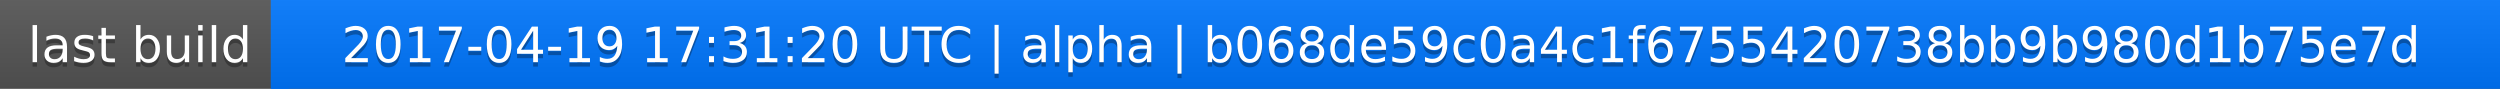
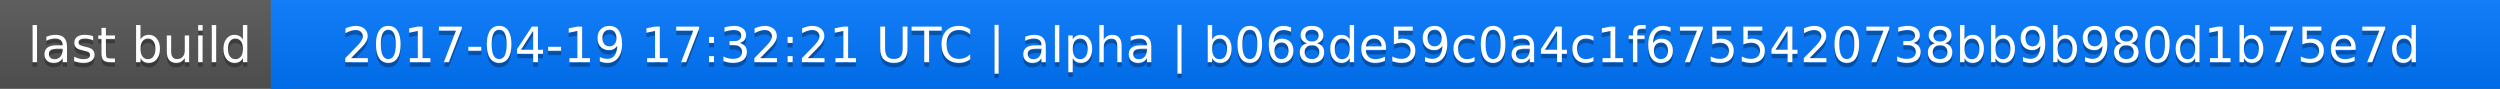
<svg xmlns="http://www.w3.org/2000/svg" width="563" height="20">
  <linearGradient id="a" x2="0" y2="100%">
    <stop offset="0" stop-color="#bbb" stop-opacity=".1" />
    <stop offset="1" stop-opacity=".1" />
  </linearGradient>
  <rect rx="0" width="563" height="20" fill="#555" />
  <rect rx="0" x="61" width="502" height="20" fill="#07f" />
  <path fill="#07f" d="M61 0h4v20h-4z" />
  <rect rx="0" width="563" height="20" fill="url(#a)" />
  <g fill="#fff" text-anchor="middle" font-family="DejaVu Sans,Verdana,Geneva,sans-serif" font-size="11">
    <text x="31.5" y="15" fill="#010101" fill-opacity=".3">last build</text>
    <text x="31.5" y="14">last build</text>
-     <text x="311" y="15" fill="#010101" fill-opacity=".3">2017-04-19 17:31:20 UTC | alpha | b068de59c0a4c1f6755420738bb9b980d1b75e7d</text>
-     <text x="311" y="14">2017-04-19 17:31:20 UTC | alpha | b068de59c0a4c1f6755420738bb9b980d1b75e7d</text>
+     <text x="311" y="15" fill="#010101" fill-opacity=".3">2017-04-19 17:32:21 UTC | alpha | b068de59c0a4c1f6755420738bb9b980d1b75e7d</text>
+     <text x="311" y="14">2017-04-19 17:32:21 UTC | alpha | b068de59c0a4c1f6755420738bb9b980d1b75e7d</text>
  </g>
</svg>
